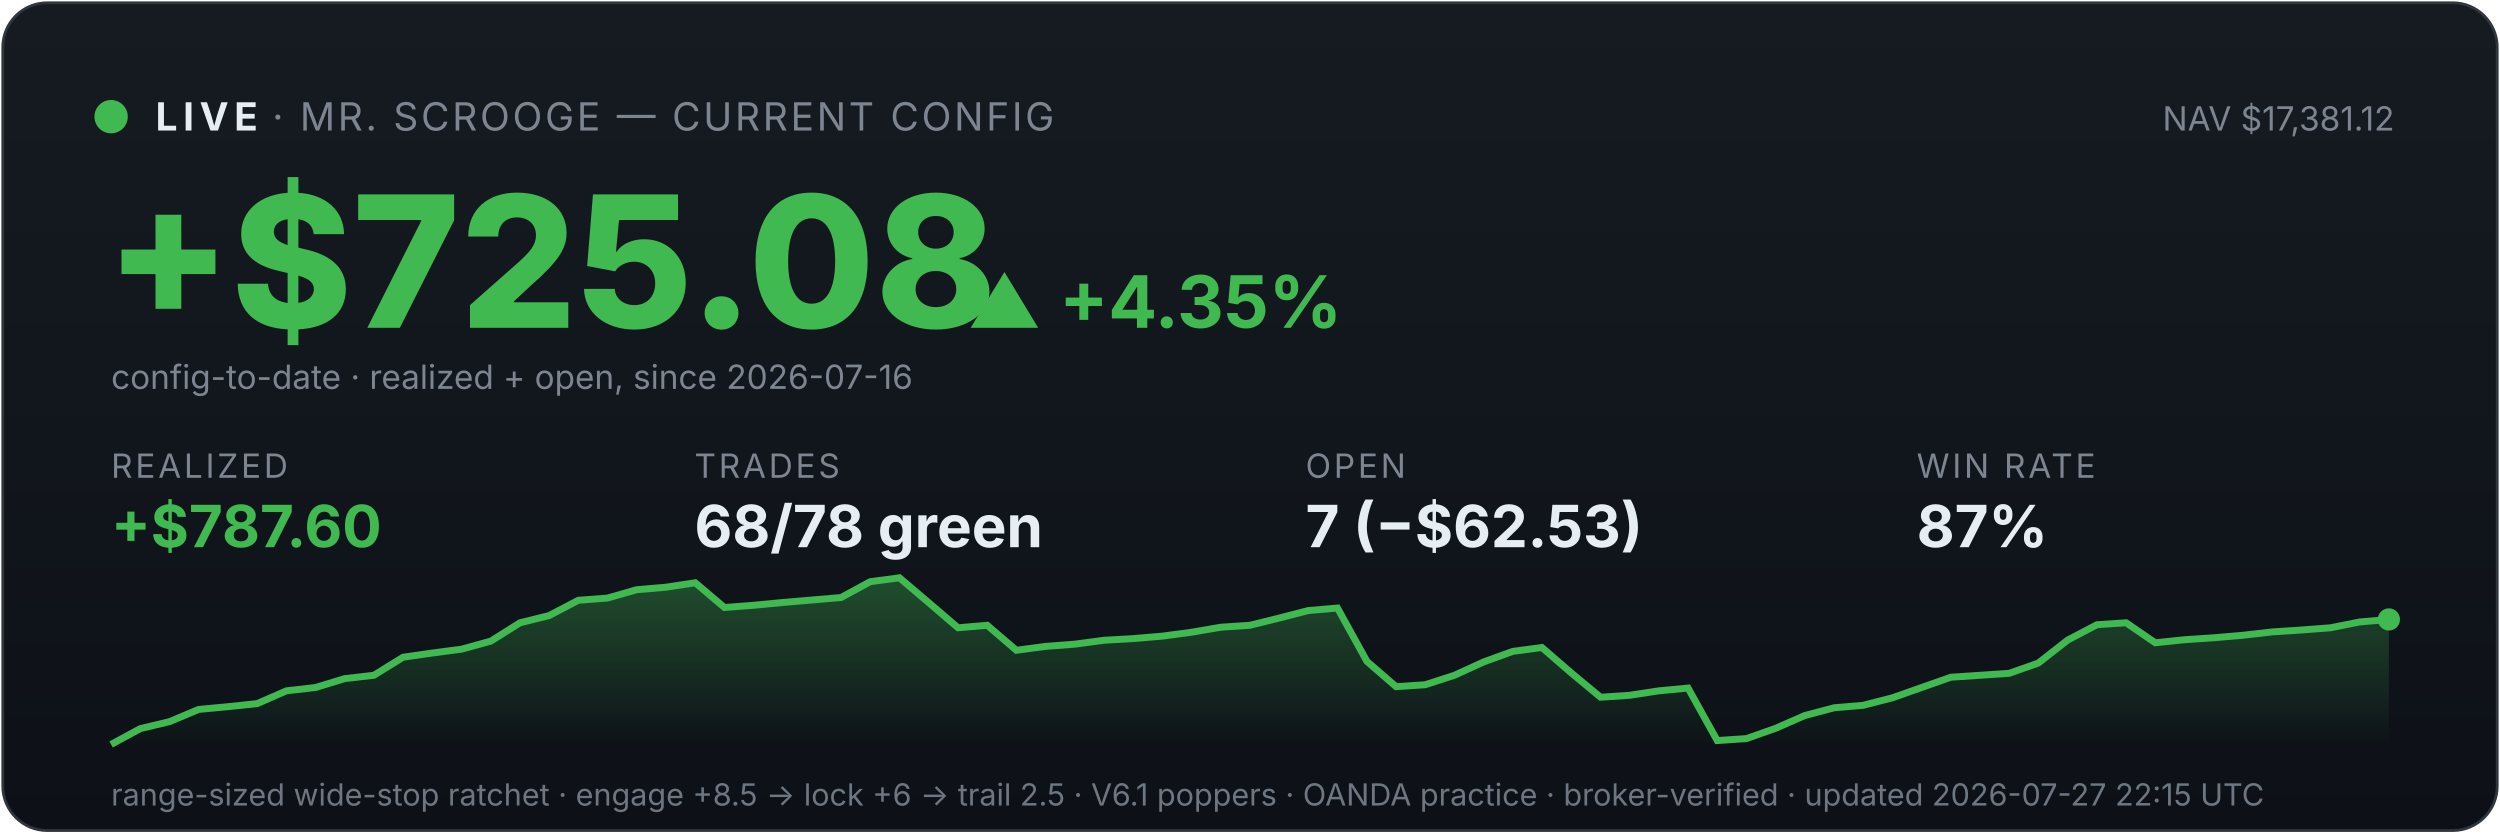
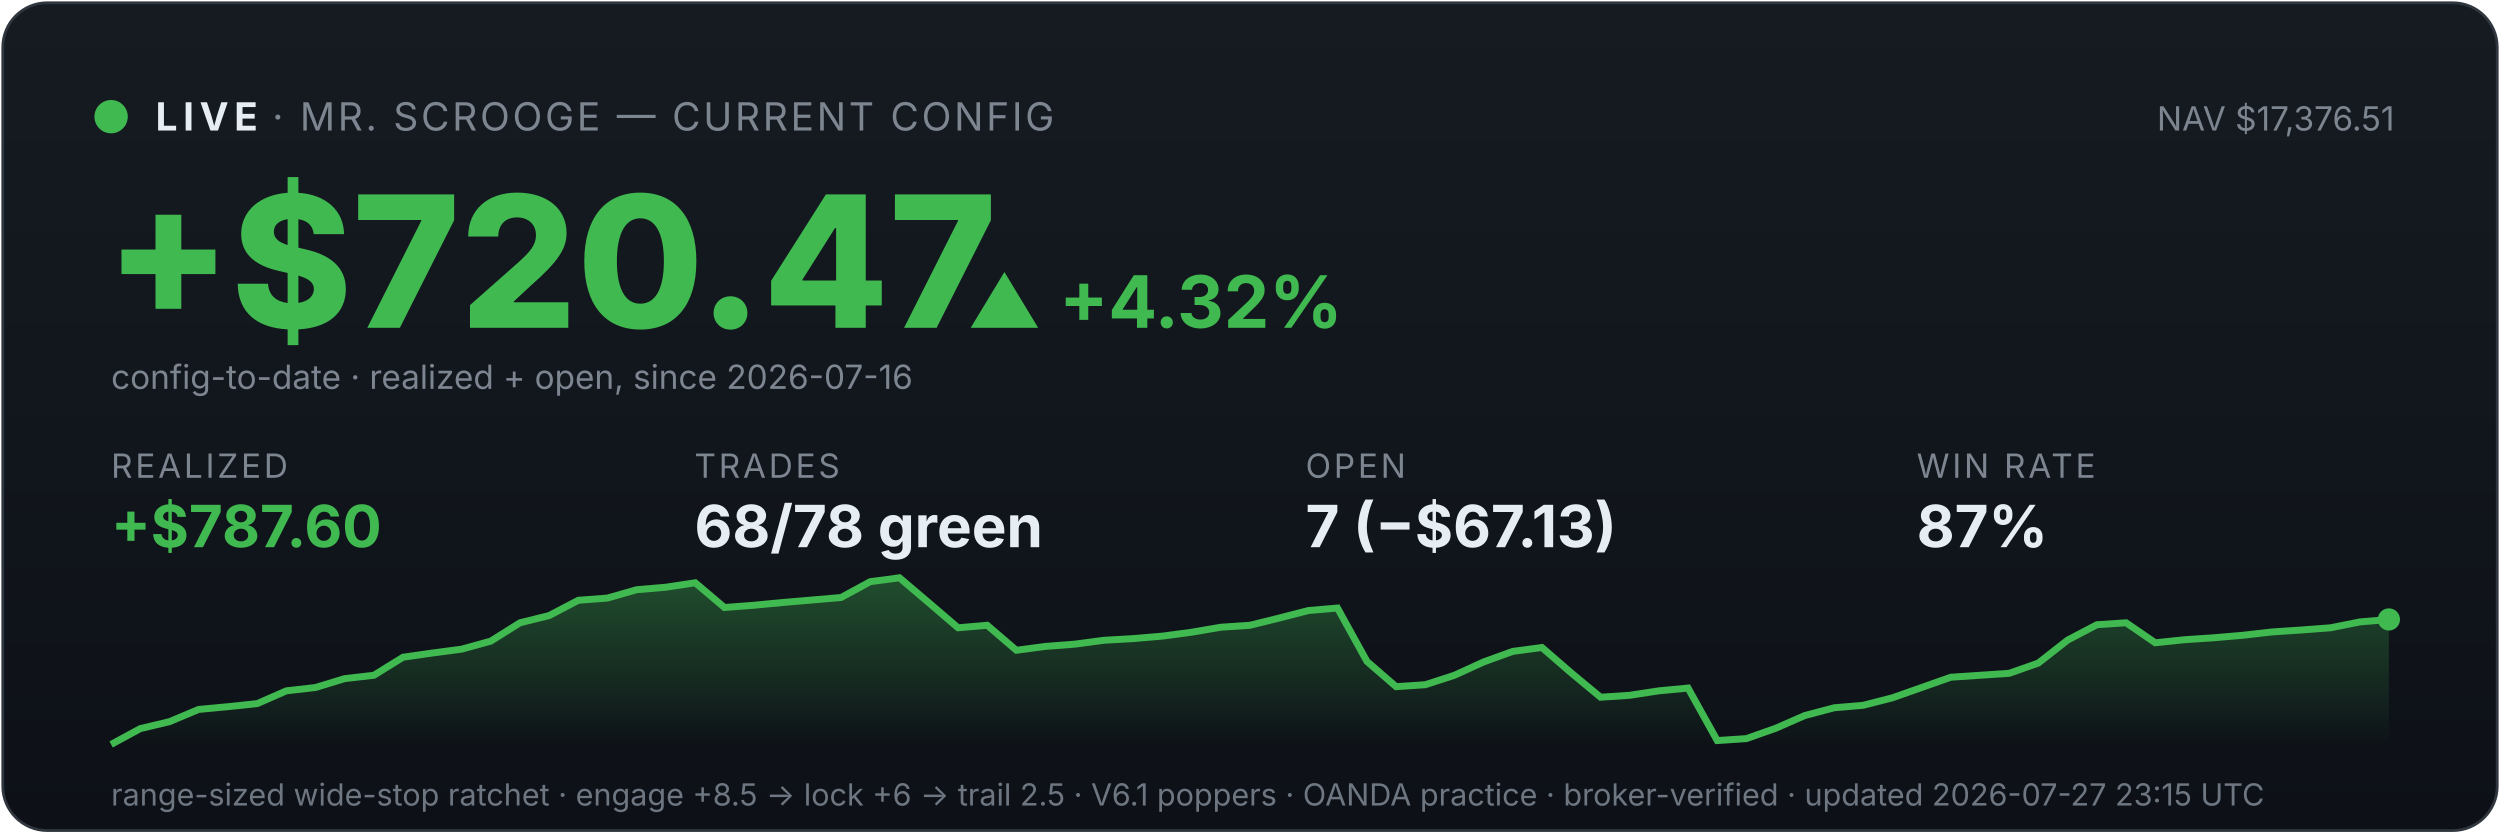
<svg xmlns="http://www.w3.org/2000/svg" viewBox="0 0 900 300" width="100%" font-family="system-ui,-apple-system,sans-serif">
  <defs>
    <linearGradient id="bg" x1="0" y1="0" x2="0" y2="1">
      <stop offset="0" stop-color="#161b22" />
      <stop offset="1" stop-color="#0d1117" />
    </linearGradient>
    <linearGradient id="fill" x1="0" y1="0" x2="0" y2="1">
      <stop offset="0" stop-color="#3fb950" stop-opacity="0.35" />
      <stop offset="1" stop-color="#3fb950" stop-opacity="0" />
    </linearGradient>
  </defs>
  <rect x="1" y="1" width="898" height="298" rx="16" fill="url(#bg)" stroke="#30363d" />
  <circle cx="40" cy="42" r="6" fill="#3fb950" />
  <text x="56" y="47" font-size="14" font-weight="700" fill="#e6edf3" letter-spacing="2">LIVE</text>
  <text x="98" y="47" font-size="14" fill="#7d8590" letter-spacing="1">· MR. SCROOGE — CURRENT CONFIG</text>
-   <text x="862" y="47" font-size="12" fill="#7d8590" text-anchor="end">NAV $17,381.12</text>
-   <text x="38" y="118" font-size="66" font-weight="800" fill="#3fb950">+$725.08</text>
-   <text x="348" y="118" font-size="26" font-weight="700" fill="#3fb950">▲ +4.35%</text>
+   <text x="862" y="47" font-size="12" fill="#7d8590" text-anchor="end">NAV $17,376.51</text>
+   <text x="38" y="118" font-size="66" font-weight="800" fill="#3fb950">+$720.47</text>
+   <text x="348" y="118" font-size="26" font-weight="700" fill="#3fb950">▲ +4.32%</text>
  <text x="40" y="140" font-size="12" fill="#7d8590">config-to-date · realized + open, since 2026-07-16</text>
  <text x="40" y="172" font-family="system-ui,-apple-system,sans-serif" font-size="12" fill="#7d8590" letter-spacing="1">REALIZED</text>
  <text x="40" y="197" font-family="system-ui,-apple-system,sans-serif" font-size="21" font-weight="700" fill="#3fb950">+$787.60</text>
  <text x="250" y="172" font-family="system-ui,-apple-system,sans-serif" font-size="12" fill="#7d8590" letter-spacing="1">TRADES</text>
  <text x="250" y="197" font-family="system-ui,-apple-system,sans-serif" font-size="21" font-weight="700" fill="#e6edf3">68/78 green</text>
  <text x="470" y="172" font-family="system-ui,-apple-system,sans-serif" font-size="12" fill="#7d8590" letter-spacing="1">OPEN</text>
-   <text x="470" y="197" font-family="system-ui,-apple-system,sans-serif" font-size="21" font-weight="700" fill="#e6edf3">7 (−$62.53)</text>
+   <text x="470" y="197" font-family="system-ui,-apple-system,sans-serif" font-size="21" font-weight="700" fill="#e6edf3">7 (−$67.13)</text>
  <text x="690" y="172" font-family="system-ui,-apple-system,sans-serif" font-size="12" fill="#7d8590" letter-spacing="1">WIN RATE</text>
  <text x="690" y="197" font-family="system-ui,-apple-system,sans-serif" font-size="21" font-weight="700" fill="#e6edf3">87%</text>
  <polygon points="40,268 40.0,268.0 50.5,262.3 61.0,259.8 71.5,255.4 82.1,254.4 92.6,253.3 103.1,248.7 113.6,247.5 124.1,244.3 134.6,243.1 145.1,236.6 155.6,235.1 166.2,233.7 176.7,230.8 187.2,224.2 197.7,221.6 208.2,216.1 218.7,215.3 229.2,212.3 239.7,211.4 250.3,209.8 260.8,218.7 271.3,217.9 281.8,216.9 292.3,216.0 302.8,215.1 313.3,209.4 323.8,208.0 334.4,217.0 344.9,226.0 355.4,225.1 365.9,234.1 376.4,232.7 386.9,231.9 397.4,230.5 407.9,229.9 418.5,229.0 429.0,227.6 439.5,225.8 450.0,225.1 460.5,222.5 471.0,219.8 481.5,218.9 492.1,238.1 502.6,247.2 513.1,246.5 523.6,243.1 534.1,238.3 544.6,234.5 555.1,233.1 565.6,242.2 576.2,251.0 586.7,250.3 597.2,248.7 607.7,247.7 618.2,266.6 628.7,265.9 639.2,262.2 649.7,257.6 660.3,254.8 670.8,253.9 681.3,251.2 691.8,247.5 702.3,243.8 712.8,243.1 723.3,242.4 733.8,238.7 744.4,230.4 754.9,224.9 765.4,224.2 775.9,231.4 786.4,230.3 796.9,229.6 807.4,228.7 817.9,227.5 828.5,226.8 839.0,226.0 849.5,223.9 860.0,223.0 860,268" fill="url(#fill)" />
  <polyline points="40.0,268.0 50.5,262.3 61.0,259.8 71.5,255.4 82.1,254.4 92.6,253.3 103.1,248.7 113.6,247.5 124.1,244.3 134.6,243.1 145.1,236.6 155.6,235.1 166.2,233.7 176.7,230.8 187.2,224.2 197.7,221.6 208.2,216.1 218.7,215.3 229.2,212.3 239.7,211.4 250.3,209.8 260.8,218.7 271.3,217.9 281.8,216.9 292.3,216.0 302.8,215.1 313.3,209.4 323.8,208.0 334.4,217.0 344.9,226.0 355.4,225.1 365.9,234.1 376.4,232.7 386.9,231.9 397.4,230.5 407.9,229.9 418.5,229.0 429.0,227.6 439.5,225.8 450.0,225.1 460.5,222.5 471.0,219.8 481.5,218.9 492.1,238.1 502.6,247.2 513.1,246.5 523.6,243.1 534.1,238.3 544.6,234.5 555.1,233.1 565.6,242.2 576.2,251.0 586.7,250.3 597.2,248.7 607.7,247.7 618.2,266.6 628.7,265.9 639.2,262.2 649.7,257.6 660.3,254.8 670.8,253.9 681.3,251.2 691.8,247.5 702.3,243.8 712.8,243.1 723.3,242.4 733.8,238.7 744.4,230.4 754.9,224.9 765.4,224.2 775.9,231.4 786.4,230.3 796.9,229.6 807.4,228.7 817.9,227.5 828.5,226.8 839.0,226.0 849.5,223.9 860.0,223.0" fill="none" stroke="#3fb950" stroke-width="2.5" />
  <circle cx="860.0" cy="223.0" r="4" fill="#3fb950" />
-   <text x="40" y="290" font-size="11" fill="#6e7681">range-sized wide-stop ratchet · engage +8.5 → lock +6 → trail 2.5 · V6.1 poppers · OANDA practice · broker-verified · updated 2026-07-27 22:15 UTC</text>
+   <text x="40" y="290" font-size="11" fill="#6e7681">range-sized wide-stop ratchet · engage +8.5 → lock +6 → trail 2.5 · V6.1 poppers · OANDA practice · broker-verified · updated 2026-07-27 23:15 UTC</text>
</svg>
